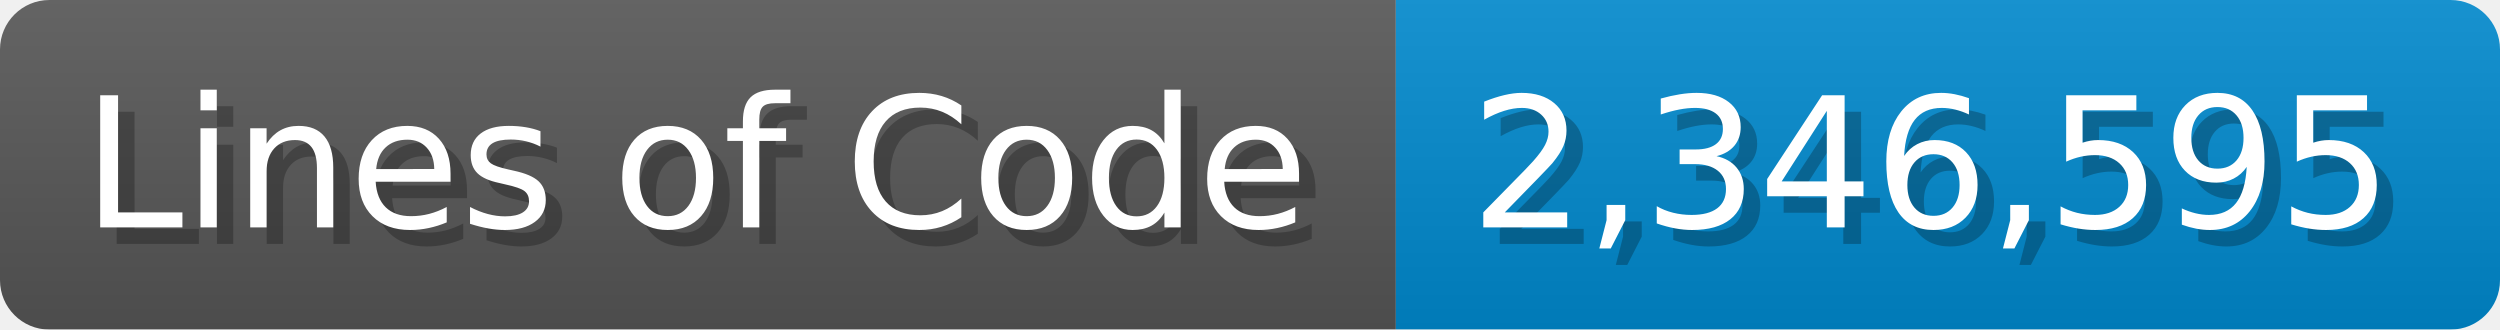
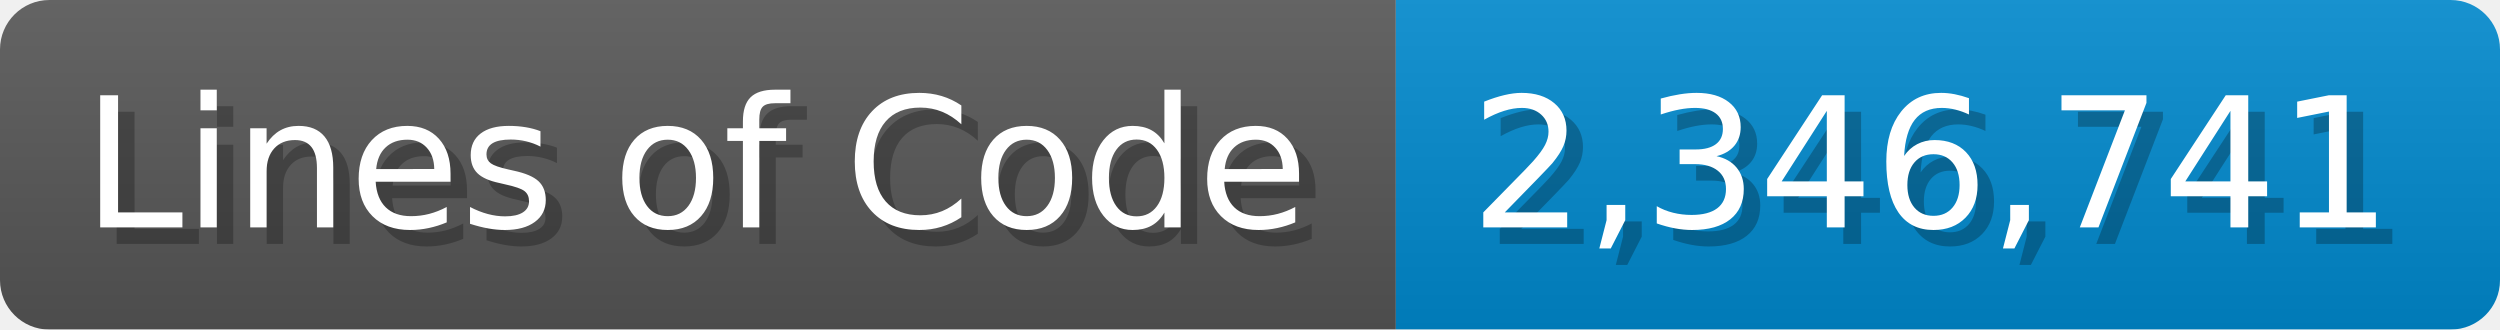
<svg xmlns="http://www.w3.org/2000/svg" width="151.7" height="20" viewBox="0 0 1517 200">
  <linearGradient id="a" x2="0" y2="100%">
    <stop offset="0" stop-opacity=".1" stop-color="#EEE" />
    <stop offset="1" stop-opacity=".1" />
  </linearGradient>
  <mask id="m">
    <rect width="1517" height="200" rx="30" fill="#FFF" />
  </mask>
  <g mask="url(#m)">
    <rect width="847" height="200" fill="#555" />
    <rect width="670" height="200" fill="#08C" x="847" />
    <rect width="1517" height="200" fill="url(#a)" />
  </g>
  <g fill="#fff" text-anchor="start" font-family="Verdana,DejaVu Sans,sans-serif" font-size="110">
    <text x="60" y="148" textLength="747" fill="#000" opacity="0.25">Lines of Code</text>
    <text x="50" y="138" textLength="747">Lines of Code</text>
-     <text x="902" y="148" textLength="570" fill="#000" opacity="0.25">2,346,595</text>
-     <text x="892" y="138" textLength="570">2,346,595</text>
+     <text x="902" y="148" textLength="570" fill="#000" opacity="0.25">2,346,741</text>
+     <text x="892" y="138" textLength="570">2,346,741</text>
  </g>
</svg>
